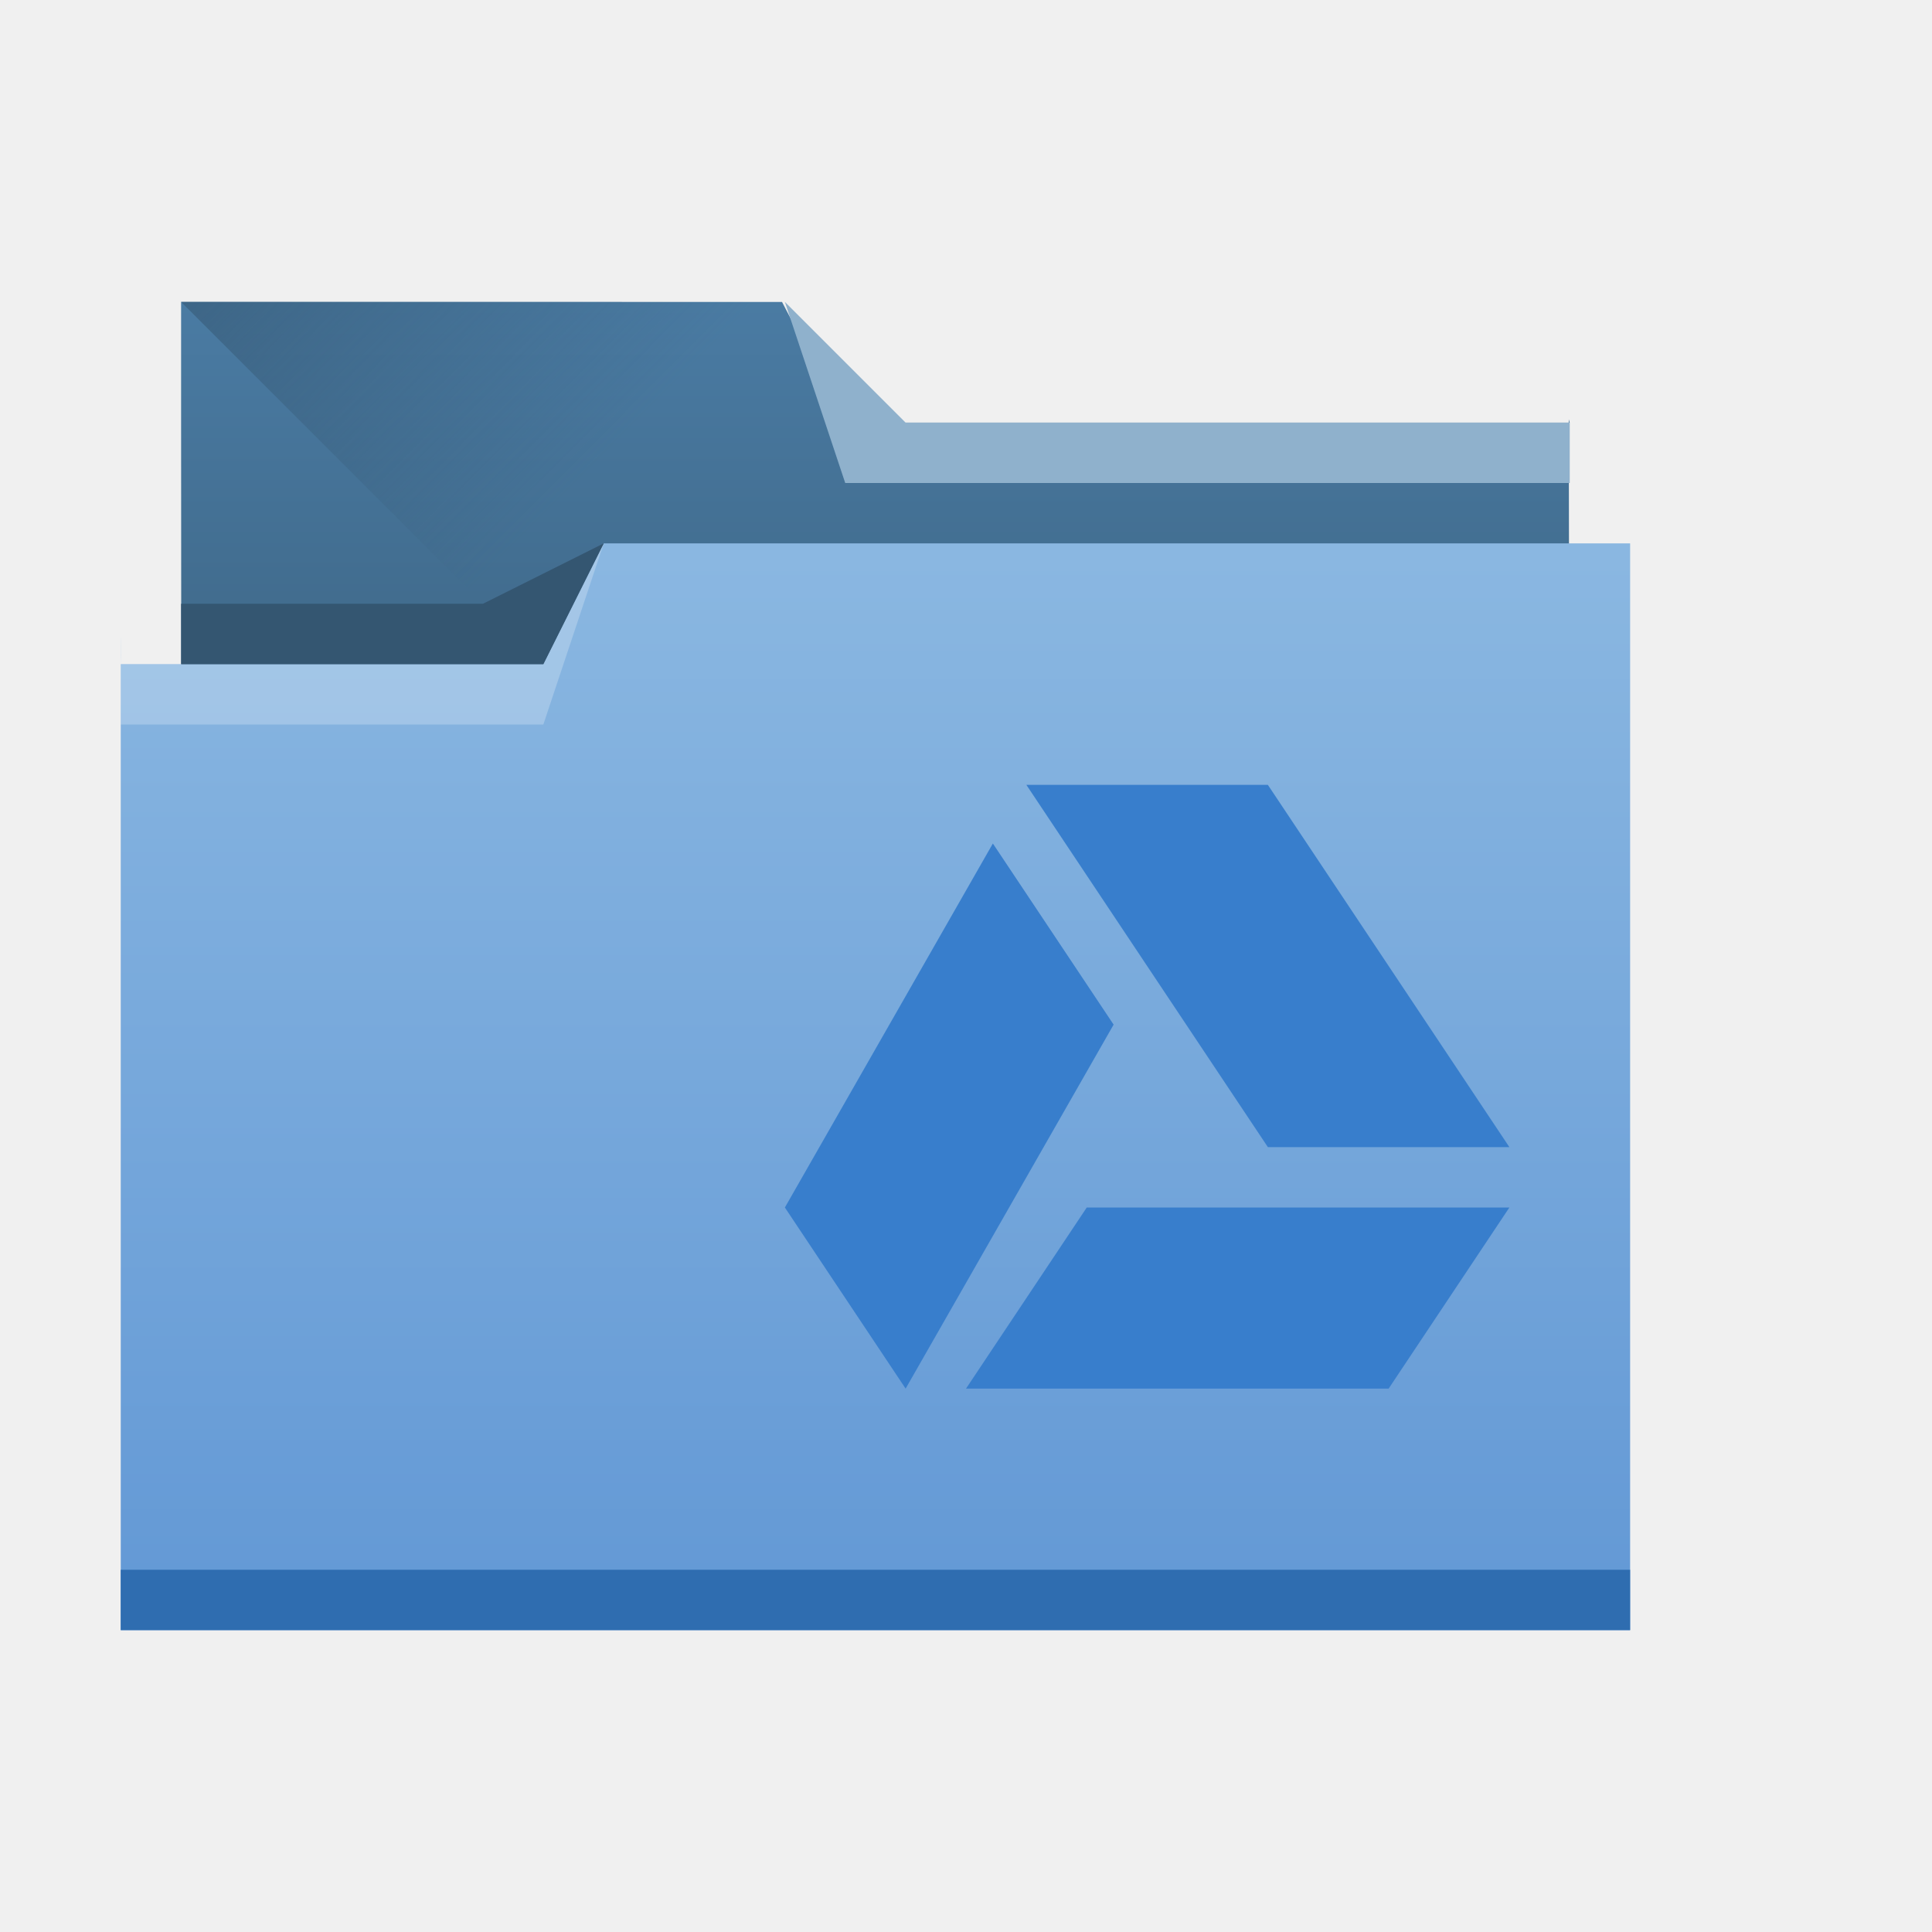
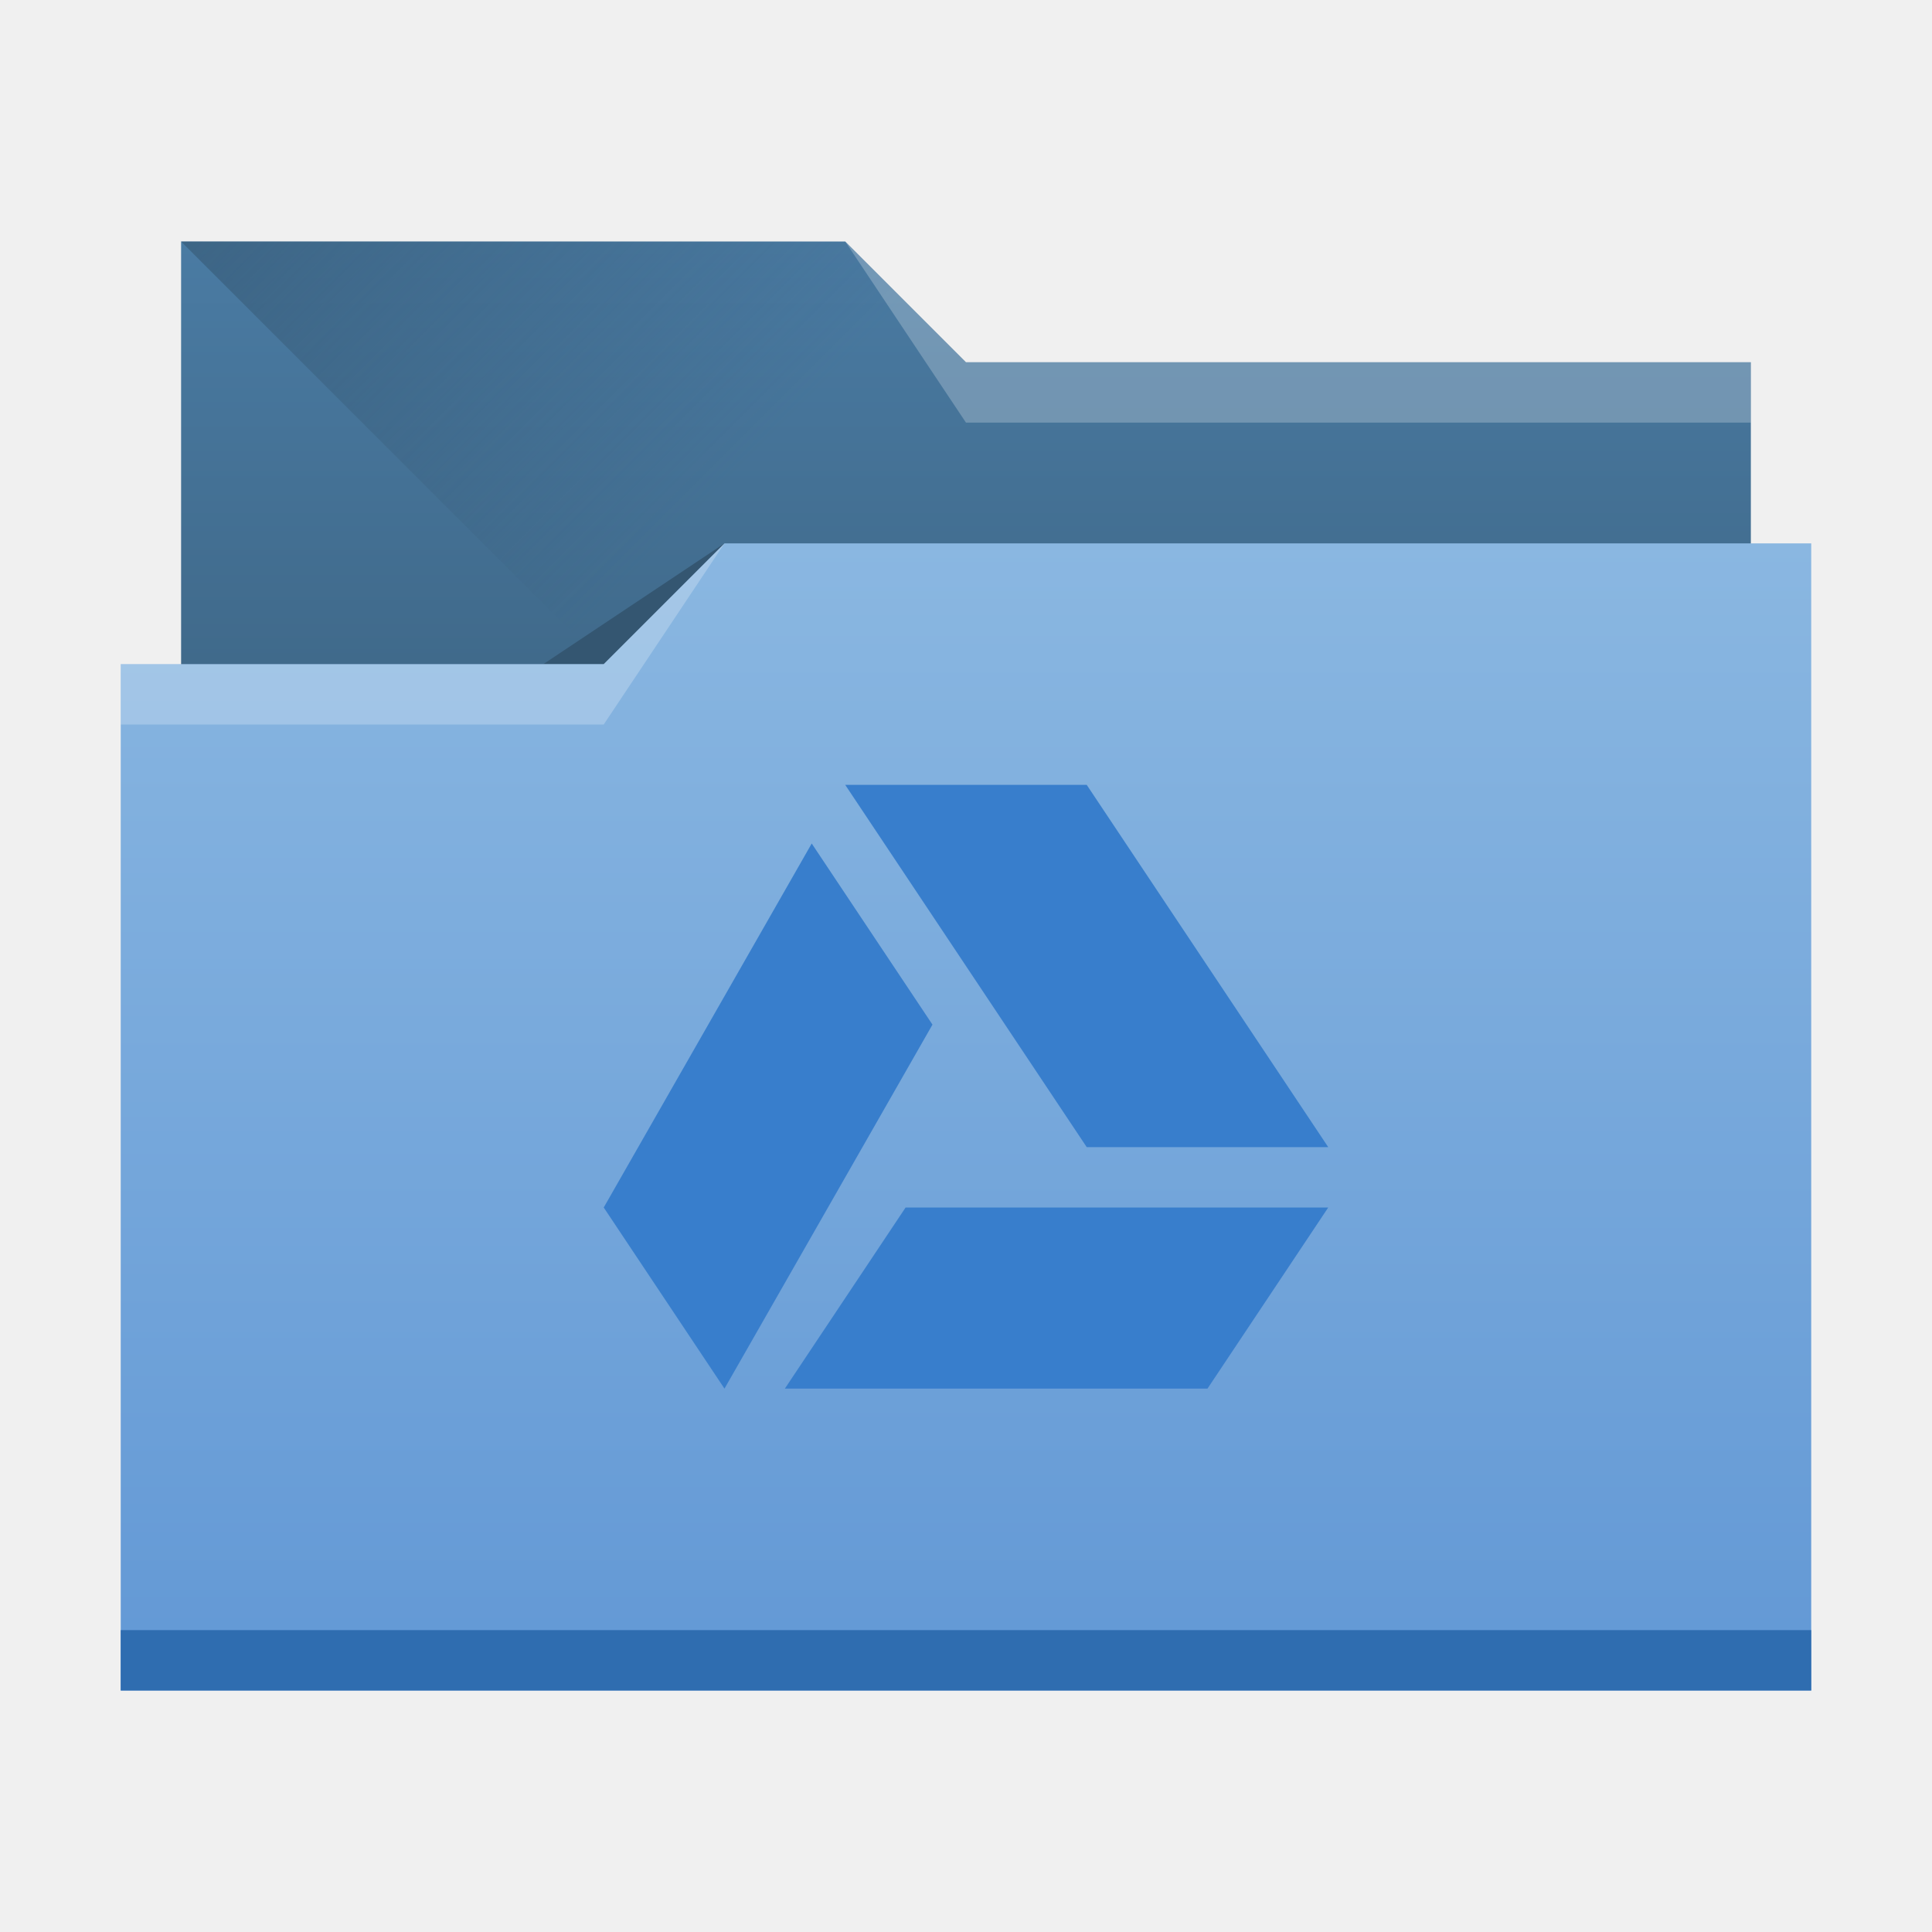
<svg xmlns="http://www.w3.org/2000/svg" xmlns:xlink="http://www.w3.org/1999/xlink" width="32" height="32" id="svg5453" version="1.1">
  <defs id="defs5455">
    <linearGradient id="linearGradient4233">
      <stop style="stop-color:#345671;stop-opacity:1;" offset="0" id="stop4235" />
      <stop style="stop-color:#345671;stop-opacity:0;" offset="1" id="stop4237" />
    </linearGradient>
    <linearGradient id="linearGradient4232-7">
      <stop id="stop4234-8" offset="0" style="stop-color:#3d6584;stop-opacity:1" />
      <stop id="stop4236-3" offset="1" style="stop-color:#4a7ba3;stop-opacity:1" />
    </linearGradient>
    <linearGradient id="linearGradient4172-6">
      <stop style="stop-color:#6298d5;stop-opacity:1" offset="0" id="stop4174-2" />
      <stop style="stop-color:#8ab7e1;stop-opacity:1" offset="1" id="stop4176-1" />
    </linearGradient>
-     <linearGradient xlink:href="#linearGradient4172-6" id="linearGradient4178-7" x1="414.571" y1="541.798" x2="414.571" y2="499.798" gradientUnits="userSpaceOnUse" gradientTransform="matrix(0.4310345,0,0,0.4229392,-165.0566,-202.1476)" />
-     <linearGradient xlink:href="#linearGradient4232-7" id="linearGradient4182-2" gradientUnits="userSpaceOnUse" x1="414.571" y1="523.798" x2="414.571" y2="505.798" gradientTransform="matrix(0.4208741,0,0,0.4228842,223.4628,306.9094)" />
-     <linearGradient xlink:href="#linearGradient4233" id="linearGradient4239" x1="384.571" y1="477.798" x2="404.571" y2="497.798" gradientUnits="userSpaceOnUse" gradientTransform="matrix(0.4208741,0,0,0.4230769,223.4628,313.5758)" />
+     <linearGradient xlink:href="#linearGradient4232-7" id="linearGradient4298" gradientUnits="userSpaceOnUse" gradientTransform="matrix(-1,0,0,1,0,-6.99972)" x1="-401.571" y1="535.798" x2="-401.571" y2="526.798" />
+     <linearGradient xlink:href="#linearGradient4233" id="linearGradient4327" x1="383.571" y1="514.798" x2="394.571" y2="525.798" gradientUnits="userSpaceOnUse" />
+     <linearGradient xlink:href="#linearGradient4172-6" id="linearGradient4193" x1="-400.571" y1="542.798" x2="-400.571" y2="524.915" gradientUnits="userSpaceOnUse" gradientTransform="matrix(-1,0,0,1.0625,0,-32.92452)" />
  </defs>
  <g id="layer1" transform="translate(-384.5714,-515.798)">
-     <path style="fill:url(#linearGradient4182-2);fill-opacity:1;stroke:none" d="m 387.571,520.798 0,2 0.005,9.041 c 1.2e-4,0.234 -0.211,0.806 0.022,0.806 l 22.552,0 c 0.233,0 0.421,-0.189 0.421,-0.423 l -0.016,-9.479 0.016,0.056 0,0 0,0 -12,-2e-5 -1.047,-2 -9.953,-1.7e-4 z" id="rect4180-7" />
-     <path style="fill:url(#linearGradient4239);fill-opacity:1;fill-rule:evenodd;stroke:none;stroke-width:1px;stroke-linecap:butt;stroke-linejoin:miter;stroke-opacity:1" d="m 387.571,520.798 11,11 -0.205,0.423 12.205,-7.084 0,-2.339 -12,0 -1,-2 z" id="path4230" />
-     <path style="fill:url(#linearGradient4178-7);fill-opacity:1;stroke:none" d="M 10,9 9,11 3,11 2,11 2,11 l 1.17e-5,0 c 1.17e-5,-1 -0.004,-0.009 0,0 L 2,26.576 2,27 2.432,27 26.568,27 27,27 l 0,-0.424 0,-15.225 0,-0.006 L 27,9 Z" transform="translate(384.5714,515.798)" id="rect4113-8" />
-     <path style="fill:#2f6db0;fill-opacity:1;stroke:none" d="m 386.571,541.798 0,1 0.431,0 24.138,0 0.431,0 0,-1 -0.431,0 -24.138,0 -0.431,0 z" id="path4151" />
-     <path style="fill:#8fb1cc;fill-opacity:1;fill-rule:evenodd;stroke:none;stroke-width:1px;stroke-linecap:butt;stroke-linejoin:miter;stroke-opacity:1" d="m 410.571,522.798 0,1 -12,0 -1,-3 2,2 z" id="path4222" />
-     <path style="fill:#ffffff;fill-opacity:0.235;fill-rule:evenodd;stroke:none;stroke-width:1px;stroke-linecap:butt;stroke-linejoin:miter;stroke-opacity:1" d="m 386.571,526.798 0,1 7,0 1,-3 -1,2 z" id="path4224" />
-     <path style="fill:#345671;fill-opacity:1;fill-rule:evenodd;stroke:none;stroke-width:1px;stroke-linecap:butt;stroke-linejoin:miter;stroke-opacity:1" d="m 387.571,525.798 0,1 6,0 1,-2 -2,1 z" id="path4228" />
    <g transform="matrix(0.6947148,0,0,0.3428493,-8.64442,567.7009)" style="opacity:0.4;fill:#387ecc;fill-opacity:1" id="g3712" />
    <g id="g4038" transform="matrix(0.599999,0,0,0.599999,-984.1699,615.696)" style="fill:#387ecc;fill-opacity:1" />
-     <path style="fill:#387ecc;fill-opacity:1" d="M 17 13 L 21 19 L 25 19 L 21 13 L 17 13 z M 16.445 13.971 L 13 20 L 15 23 L 18.445 16.971 L 16.445 13.971 z M 18 20 L 16 23 L 23 23 L 25 20 L 18 20 z " transform="translate(384.5714,515.798)" id="path4263" />
+     <path style="opacity:1;fill:url(#linearGradient4298);fill-opacity:1;stroke:none;stroke-opacity:1" d="m 387.571,519.798 0,14 26,0 0,-12 -13,0 -2,-2 z" id="rect4296" />
+     <path style="fill:url(#linearGradient4327);fill-rule:evenodd;stroke:none;stroke-width:1px;stroke-linecap:butt;stroke-linejoin:miter;stroke-opacity:1" d="m 387.571,519.798 11,11 15,0 0,-9 -13,0 -2,-2 z" id="path4325" />
+     <path style="fill:#345671;fill-opacity:1;fill-rule:evenodd;stroke:none;stroke-width:1px;stroke-linecap:butt;stroke-linejoin:miter;stroke-opacity:1" d="m 396.571,524.798 -3,2 3,0 z" id="path4333" />
+     <path style="opacity:1;fill:url(#linearGradient4193);fill-opacity:1;stroke:none;stroke-width:1.031;stroke-opacity:1" d="m 396.571,524.798 -2,2 -8,0 0,17 28,0 0,-17 0,-2 -18,0 z" id="rect4185" />
+     <rect style="opacity:1;fill:#2f6db0;fill-opacity:1;stroke:none;stroke-opacity:1" id="rect4183" width="28" height="1" x="386.571" y="542.798" />
+     <path style="fill:#ffffff;fill-opacity:0.235;fill-rule:evenodd;stroke:none;stroke-width:1px;stroke-linecap:butt;stroke-linejoin:miter;stroke-opacity:1" d="m 396.571,524.798 -2,3 -8,0 0,-1 8,0 z" id="path4329" />
+     <path id="path4335" d="m 398.571,519.798 2,3 13,0 0,-1 -13,0 z" style="fill:#ffffff;fill-opacity:0.235;fill-rule:evenodd;stroke:none;stroke-width:1px;stroke-linecap:butt;stroke-linejoin:miter;stroke-opacity:1" />
+     <path style="fill:#387ecc;fill-opacity:1" d="m 398.571,528.798 4,6 4,0 -4,-6 -4,0 z m -0.555,0.971 -3.445,6.029 2,3 3.445,-6.029 -2,-3 z m 1.555,6.029 -2,3 7,0 2,-3 -7,0 z" id="path4263" />
  </g>
</svg>
